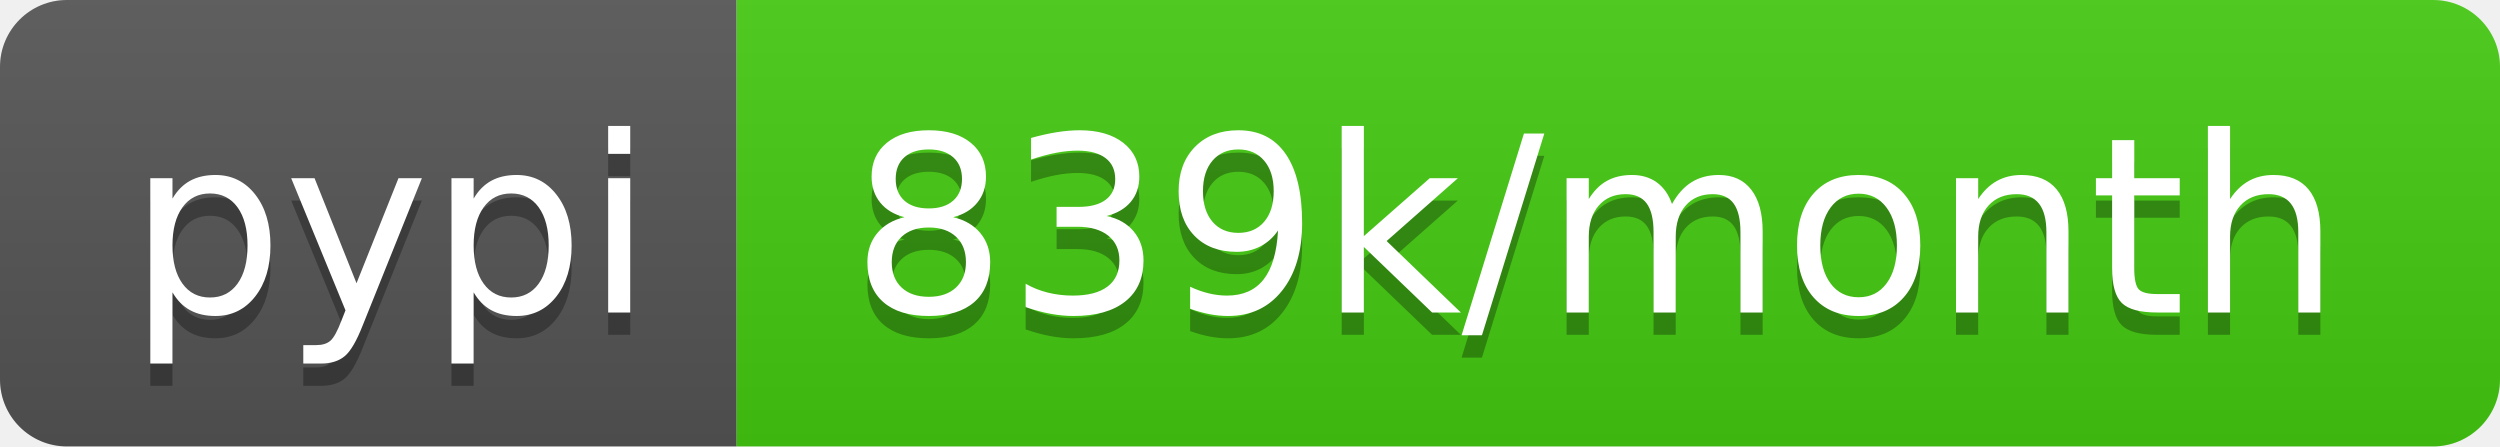
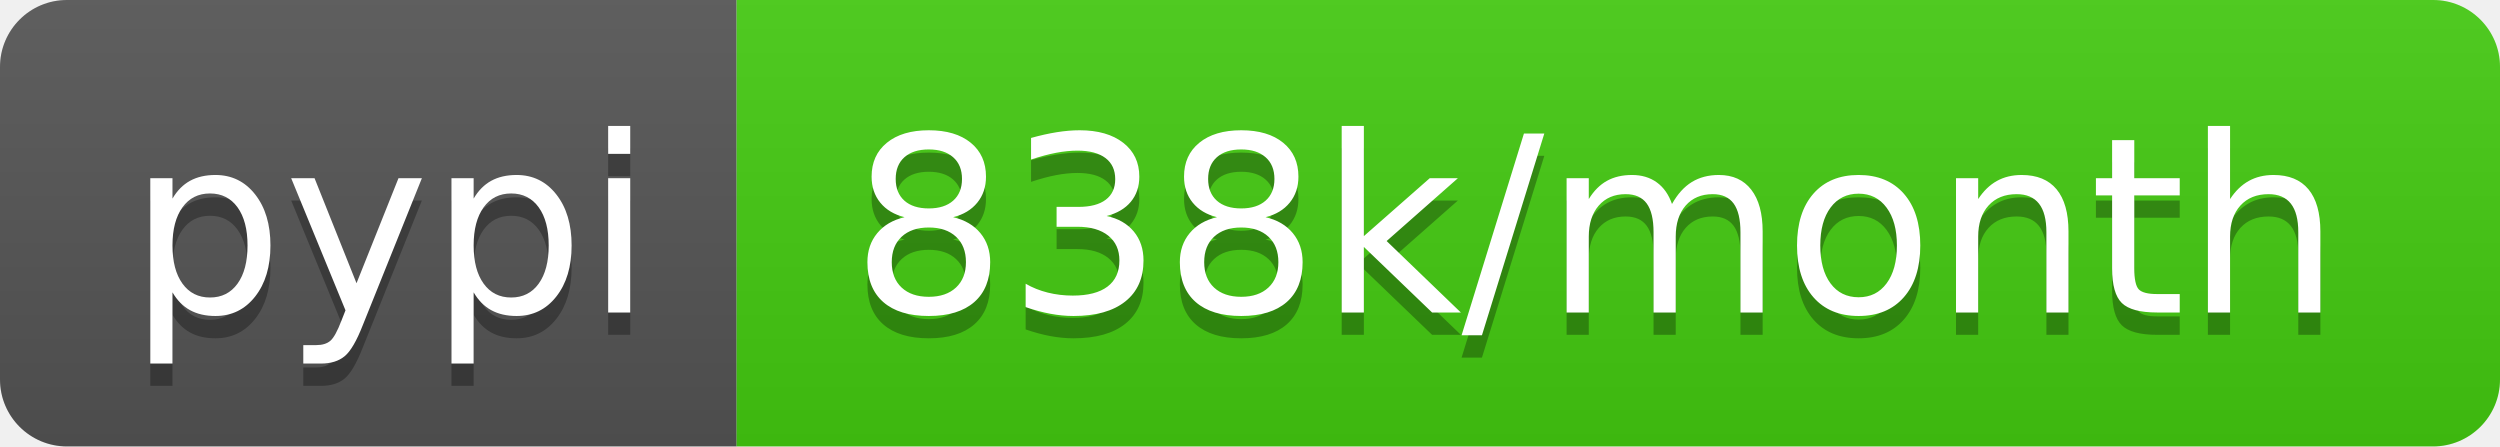
- <svg xmlns="http://www.w3.org/2000/svg" width="112" height="20" role="img" aria-label="pypi: 839k/month">
+ <svg xmlns="http://www.w3.org/2000/svg" width="112" height="20" role="img" aria-label="pypi: 838k/month">
  <linearGradient id="s" x2="0" y2="100%">
    <stop offset="0" stop-color="#bbb" stop-opacity=".1" />
    <stop offset="1" stop-opacity=".1" />
  </linearGradient>
  <clipPath id="r">
    <rect width="112" height="20" rx="3" fill="#fff" />
  </clipPath>
  <g clip-path="url(#r)">
    <rect width="33" height="20" fill="#555" />
    <rect x="33" width="79" height="20" fill="#4c1" />
    <rect width="112" height="20" fill="url(#s)" />
  </g>
  <g fill="#fff" text-anchor="middle" font-family="Verdana,Geneva,DejaVu Sans,sans-serif" text-rendering="geometricPrecision" font-size="110">
    <text aria-hidden="true" x="175" y="150" fill="#010101" fill-opacity=".3" transform="scale(.1)" textLength="230">pypi</text>
    <text x="175" y="140" transform="scale(.1)" fill="#fff" textLength="230">pypi</text>
-     <text aria-hidden="true" x="715" y="150" fill="#010101" fill-opacity=".3" transform="scale(.1)" textLength="690">839k/month</text>
-     <text x="715" y="140" transform="scale(.1)" fill="#fff" textLength="690">839k/month</text>
+     <text aria-hidden="true" x="715" y="150" fill="#010101" fill-opacity=".3" transform="scale(.1)" textLength="690">838k/month</text>
+     <text x="715" y="140" transform="scale(.1)" fill="#fff" textLength="690">838k/month</text>
  </g>
</svg>
